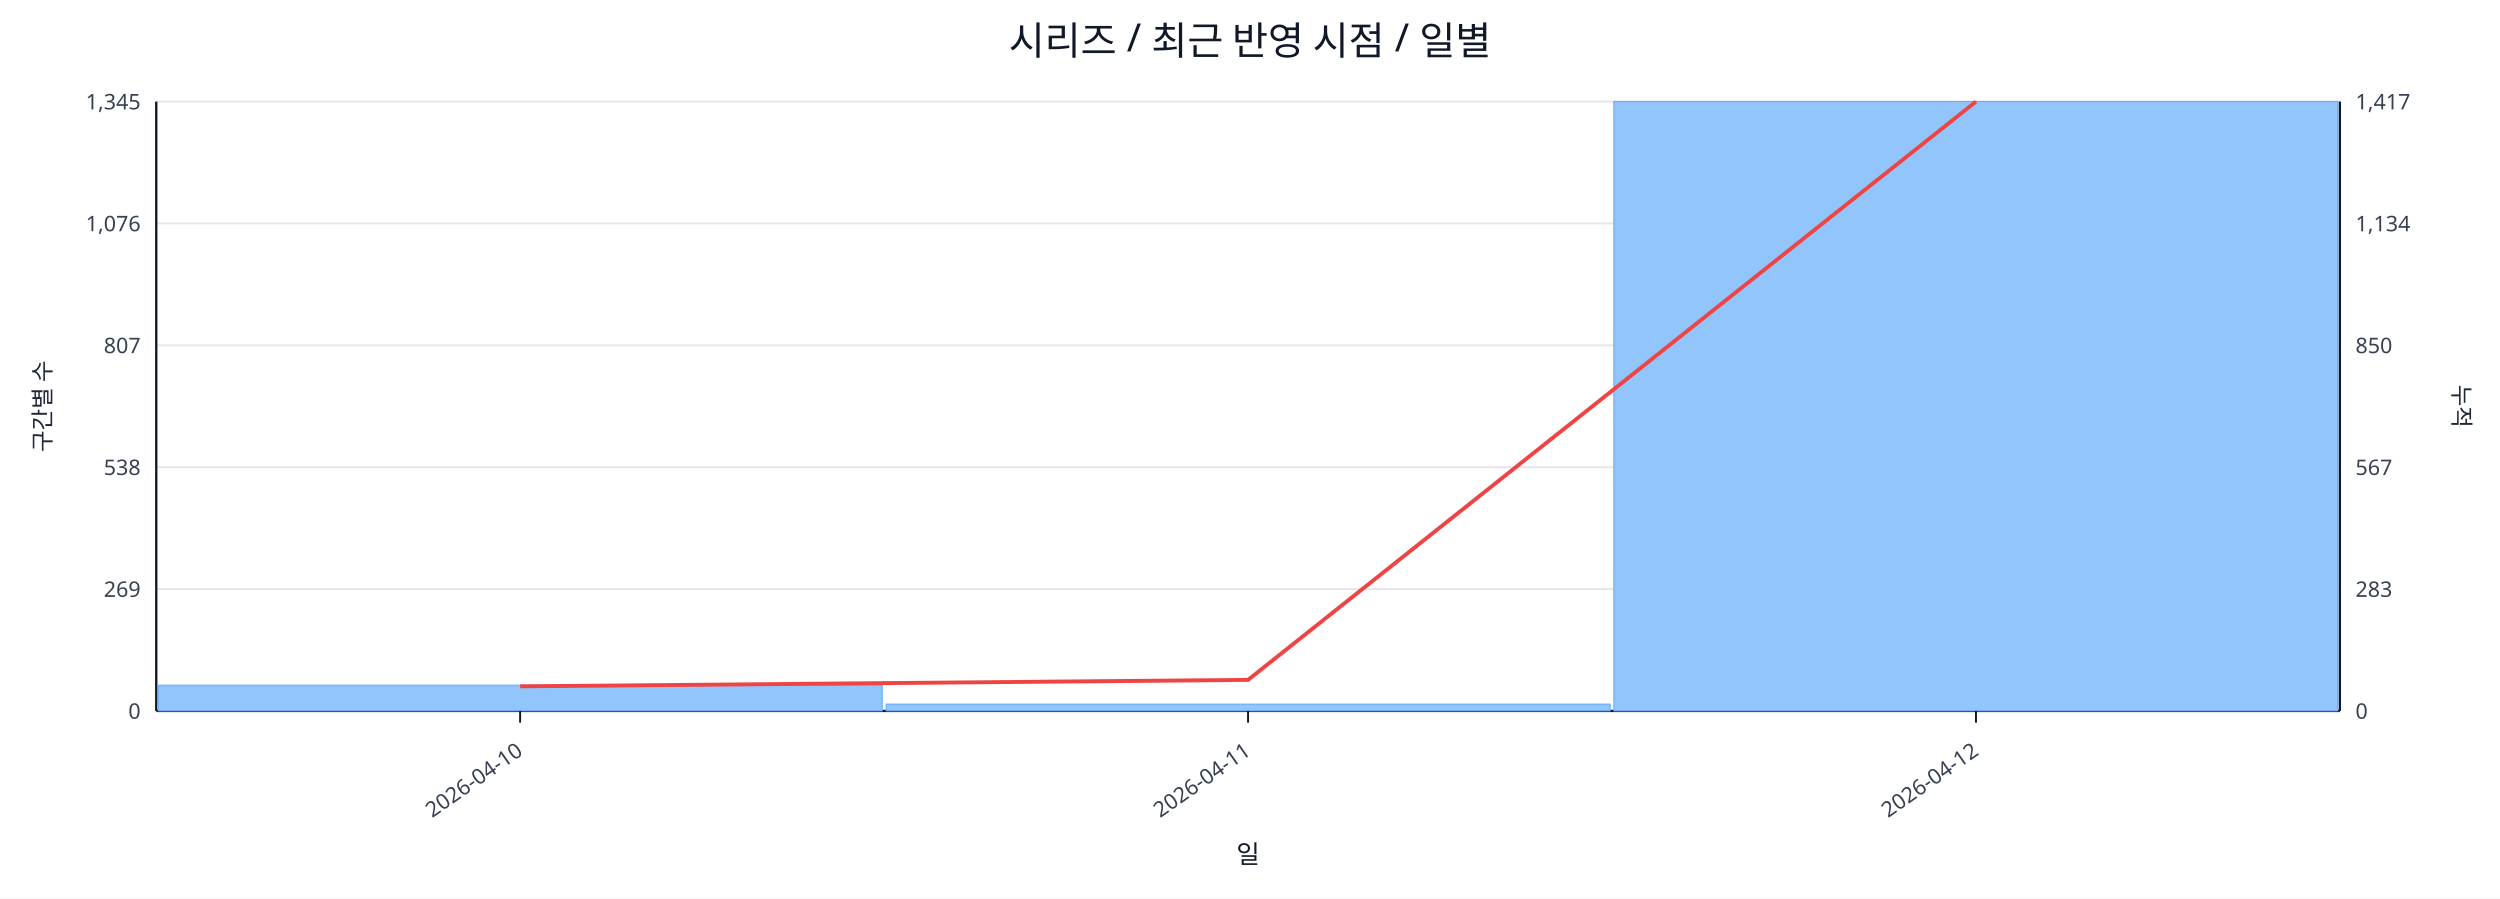
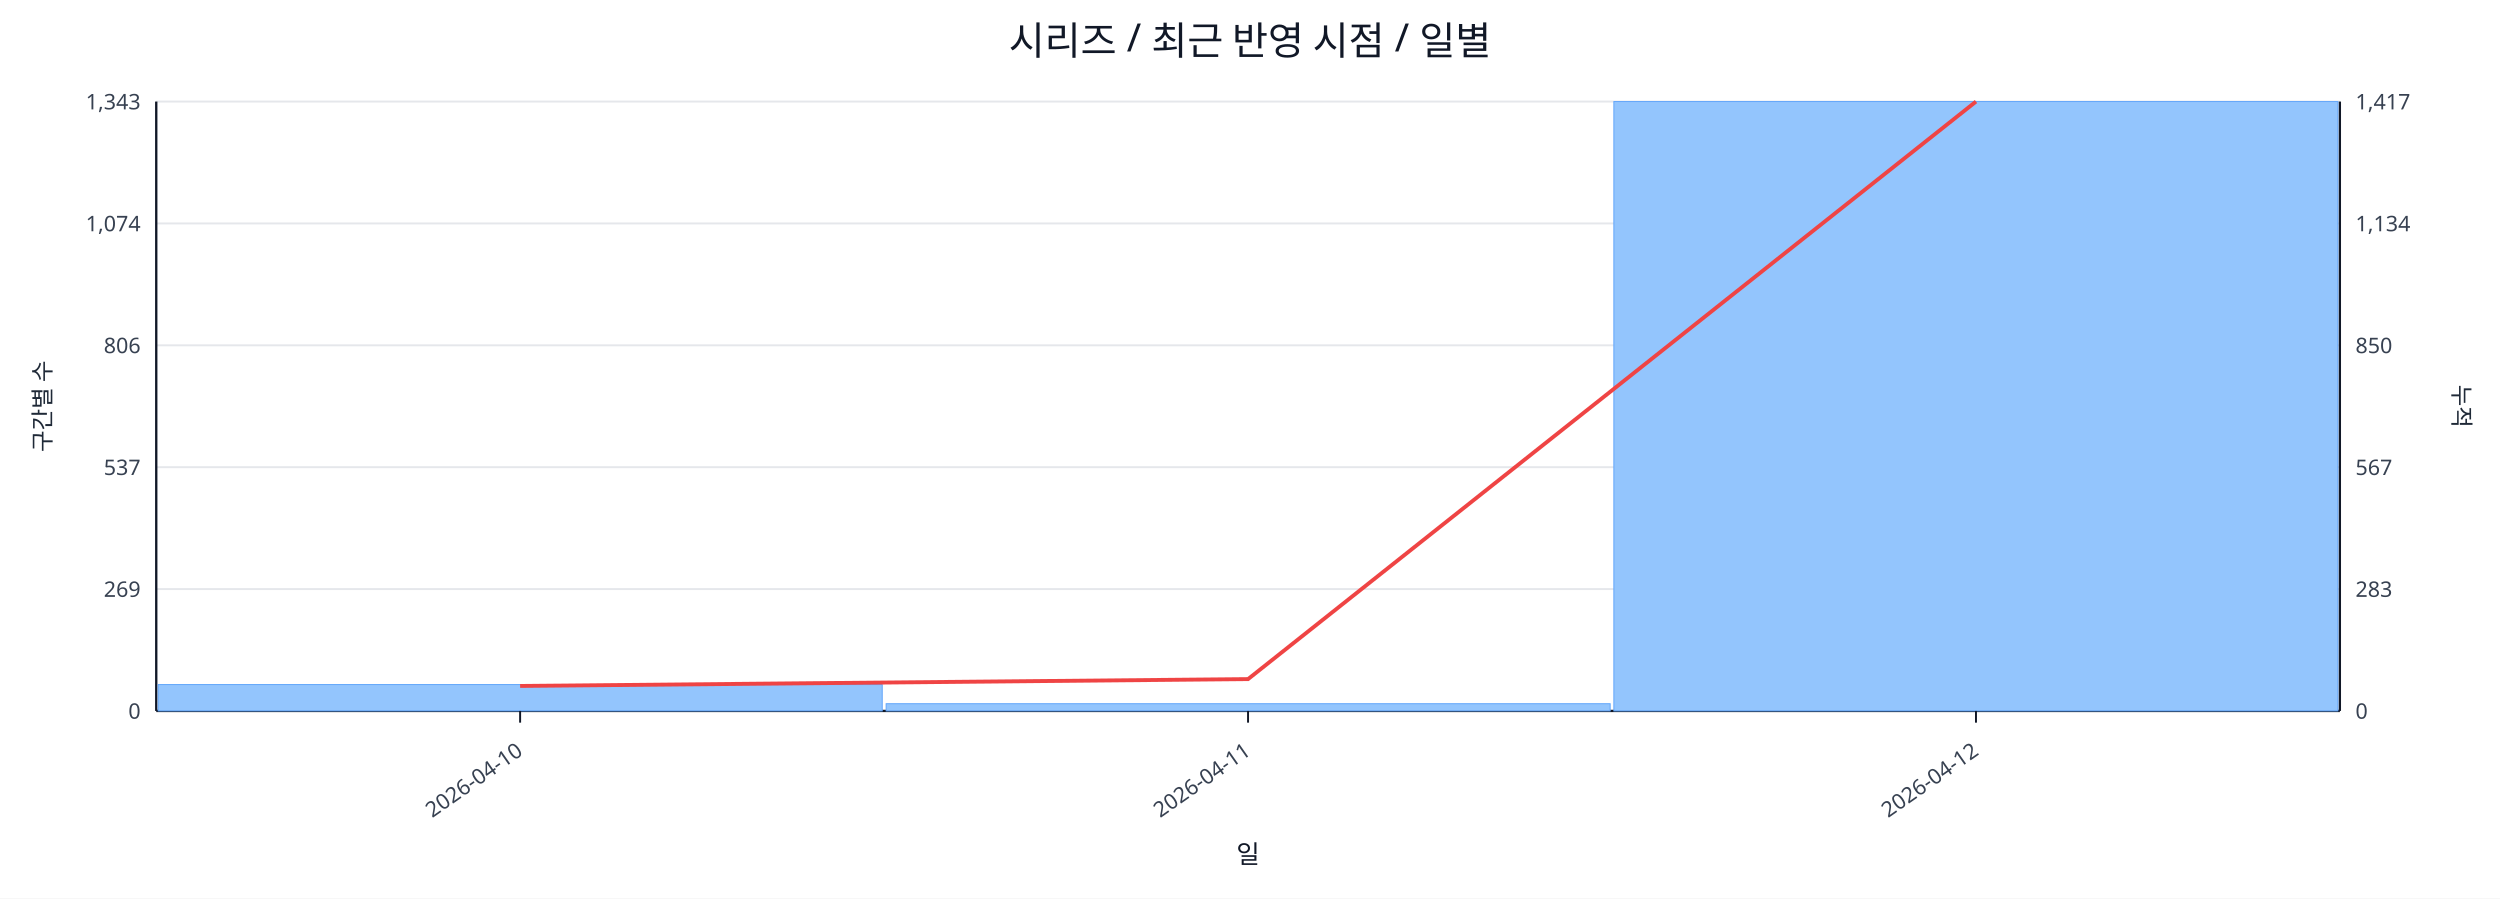
<svg xmlns="http://www.w3.org/2000/svg" width="1280" height="460" viewBox="0 0 1280 460">
  <rect x="0" y="0" width="100%" height="100%" fill="#ffffff" />
  <text x="640.0" y="28" font-size="20" text-anchor="middle" font-family="sans-serif" fill="#111827">시리즈 / 최근 반영 시점 / 일별</text>
  <line x1="80.0" y1="52.0" x2="1198.0" y2="52.0" stroke="#e5e7eb" stroke-width="1" />
-   <text x="72.0" y="56.0" font-size="11" text-anchor="end" font-family="sans-serif" fill="#374151">1,345</text>
+   <text x="72.0" y="56.0" font-size="11" text-anchor="end" font-family="sans-serif" fill="#374151">1,343</text>
  <text x="1206.0" y="56.0" font-size="11" text-anchor="start" font-family="sans-serif" fill="#374151">1,417</text>
  <line x1="80.0" y1="114.4" x2="1198.0" y2="114.4" stroke="#e5e7eb" stroke-width="1" />
-   <text x="72.0" y="118.4" font-size="11" text-anchor="end" font-family="sans-serif" fill="#374151">1,076</text>
+   <text x="72.0" y="118.4" font-size="11" text-anchor="end" font-family="sans-serif" fill="#374151">1,074</text>
  <text x="1206.0" y="118.4" font-size="11" text-anchor="start" font-family="sans-serif" fill="#374151">1,134</text>
  <line x1="80.0" y1="176.8" x2="1198.0" y2="176.8" stroke="#e5e7eb" stroke-width="1" />
-   <text x="72.0" y="180.8" font-size="11" text-anchor="end" font-family="sans-serif" fill="#374151">807</text>
+   <text x="72.0" y="180.8" font-size="11" text-anchor="end" font-family="sans-serif" fill="#374151">806</text>
  <text x="1206.0" y="180.8" font-size="11" text-anchor="start" font-family="sans-serif" fill="#374151">850</text>
  <line x1="80.0" y1="239.2" x2="1198.0" y2="239.2" stroke="#e5e7eb" stroke-width="1" />
-   <text x="72.0" y="243.2" font-size="11" text-anchor="end" font-family="sans-serif" fill="#374151">538</text>
+   <text x="72.0" y="243.2" font-size="11" text-anchor="end" font-family="sans-serif" fill="#374151">537</text>
  <text x="1206.0" y="243.2" font-size="11" text-anchor="start" font-family="sans-serif" fill="#374151">567</text>
  <line x1="80.0" y1="301.6" x2="1198.0" y2="301.6" stroke="#e5e7eb" stroke-width="1" />
  <text x="72.0" y="305.6" font-size="11" text-anchor="end" font-family="sans-serif" fill="#374151">269</text>
  <text x="1206.0" y="305.6" font-size="11" text-anchor="start" font-family="sans-serif" fill="#374151">283</text>
  <line x1="80.0" y1="364.0" x2="1198.0" y2="364.0" stroke="#e5e7eb" stroke-width="1" />
  <text x="72.0" y="368.0" font-size="11" text-anchor="end" font-family="sans-serif" fill="#374151">0</text>
  <text x="1206.0" y="368.0" font-size="11" text-anchor="start" font-family="sans-serif" fill="#374151">0</text>
  <line x1="80.0" y1="364.0" x2="1198.0" y2="364.0" stroke="#111827" stroke-width="1.2" />
  <line x1="80.0" y1="52.0" x2="80.0" y2="364.0" stroke="#111827" stroke-width="1.2" />
  <line x1="1198.0" y1="52.0" x2="1198.0" y2="364.0" stroke="#111827" stroke-width="1.2" />
-   <rect x="81.0" y="350.8" width="370.7" height="13.2" fill="#93c5fd" stroke="#60a5fa" stroke-width="0.5" />
-   <rect x="453.7" y="360.5" width="370.7" height="3.5" fill="#93c5fd" stroke="#60a5fa" stroke-width="0.5" />
+   <rect x="81.0" y="350.5" width="370.7" height="13.5" fill="#93c5fd" stroke="#60a5fa" stroke-width="0.5" />
+   <rect x="453.7" y="360.3" width="370.7" height="3.7" fill="#93c5fd" stroke="#60a5fa" stroke-width="0.5" />
  <rect x="826.3" y="52.0" width="370.7" height="312.0" fill="#93c5fd" stroke="#60a5fa" stroke-width="0.5" />
-   <polyline fill="none" stroke="#ef4444" stroke-width="2" points="266.3,351.4 639.0,348.1 1011.7,52.0" />
+   <polyline fill="none" stroke="#ef4444" stroke-width="2" points="266.3,351.2 639.0,347.7 1011.7,52.0" />
  <line x1="266.3" y1="364.0" x2="266.3" y2="370.0" stroke="#111827" stroke-width="1" />
  <text x="268.3" y="386.0" font-size="11" text-anchor="end" transform="rotate(-35 268.3 386.0)" font-family="sans-serif" fill="#374151">2026-04-10</text>
  <line x1="639.0" y1="364.0" x2="639.0" y2="370.0" stroke="#111827" stroke-width="1" />
  <text x="641.0" y="386.0" font-size="11" text-anchor="end" transform="rotate(-35 641.0 386.0)" font-family="sans-serif" fill="#374151">2026-04-11</text>
  <line x1="1011.7" y1="364.0" x2="1011.7" y2="370.0" stroke="#111827" stroke-width="1" />
  <text x="1013.7" y="386.0" font-size="11" text-anchor="end" transform="rotate(-35 1013.7 386.0)" font-family="sans-serif" fill="#374151">2026-04-12</text>
  <text x="26" y="208.0" font-size="12" transform="rotate(-90 26 208.0)" text-anchor="middle" font-family="sans-serif" fill="#1f2937">구간별 수</text>
  <text x="1256.0" y="208.0" font-size="12" transform="rotate(90 1256.0 208.0)" text-anchor="middle" font-family="sans-serif" fill="#1f2937">누적</text>
  <text x="639.0" y="442.0" font-size="13" text-anchor="middle" font-family="sans-serif" fill="#111827">일</text>
</svg>
